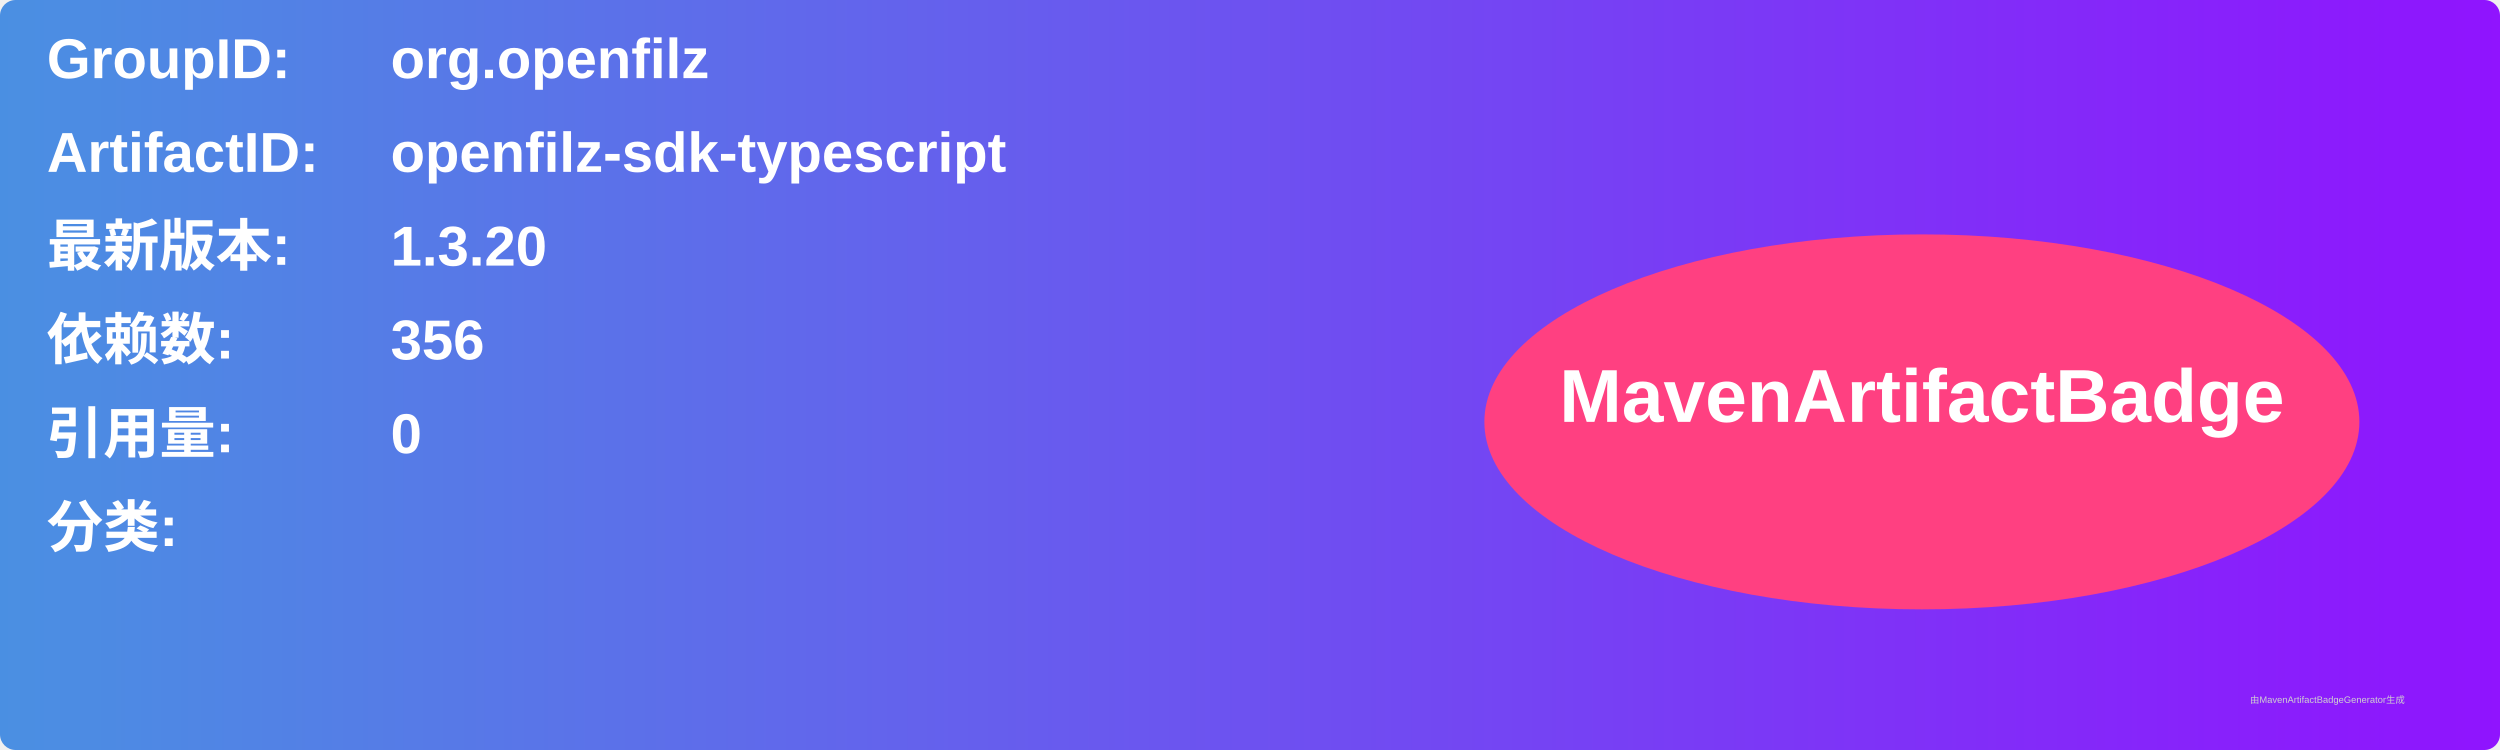
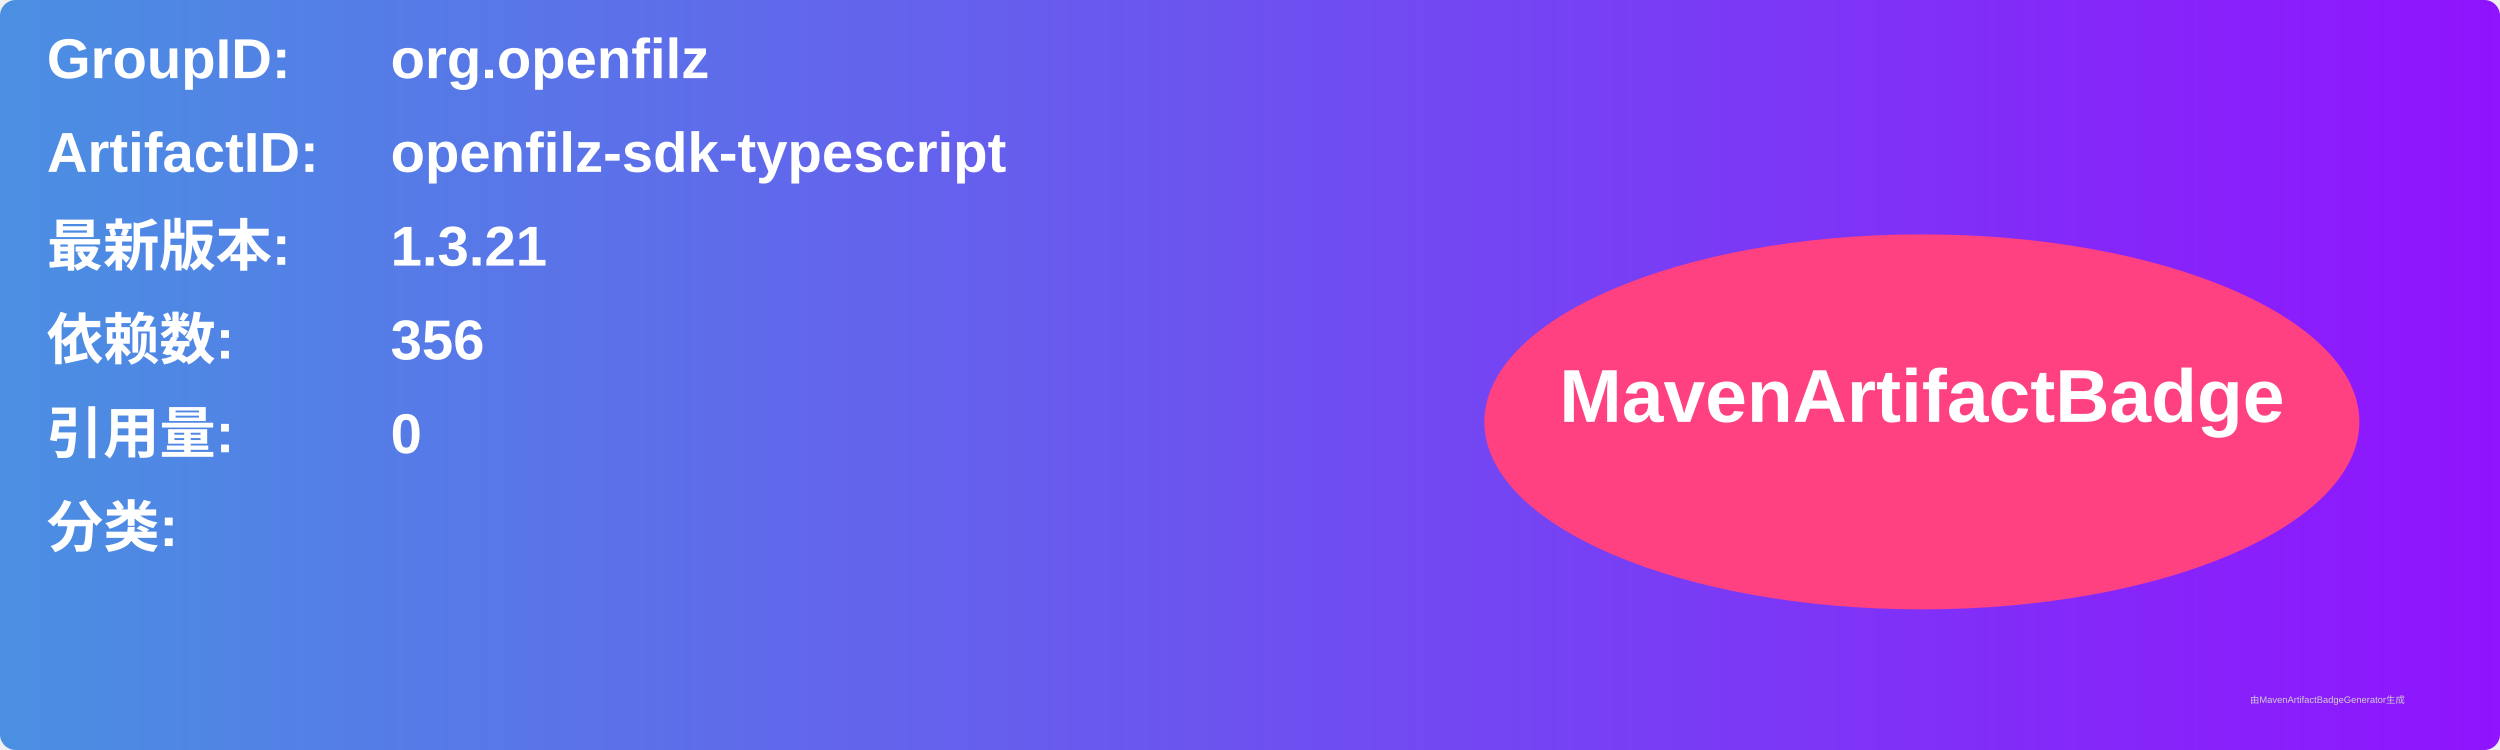
<svg xmlns="http://www.w3.org/2000/svg" width="800" height="240" viewBox="0 0 800 240">
  <linearGradient id="grad" x1="0%" y1="0%" x2="100%" y2="0%">
    <stop offset="0%" stop-color="#4a90e2" />
    <stop offset="100%" stop-color="#9013fe" />
  </linearGradient>
  <rect width="100%" height="100%" rx="5" ry="5" fill="url(#grad)" />
  <g transform="translate(15, 15)">
    <text x="0" y="10" font-family="Arial" font-size="18" fill="white" font-weight="bold" width="260">GroupID:</text>
    <text x="110" y="10" font-family="Arial" font-size="18" fill="white" font-weight="bold" width="460">org.openfilz</text>
    <text x="0" y="40" font-family="Arial" font-size="18" fill="white" font-weight="bold" width="260">ArtifactID:</text>
    <text x="110" y="40" font-family="Arial" font-size="18" fill="white" font-weight="bold" width="460">openfilz-sdk-typescript</text>
    <text x="0" y="70" font-family="Arial" font-size="18" fill="white" font-weight="bold">最新版本:</text>
    <text x="110" y="70" font-family="Arial" font-size="18" fill="white" font-weight="bold">
-       <tspan font-weight="bold">1.3.20</tspan>
+       <tspan font-weight="bold">1.3.21</tspan>
    </text>
    <text x="0" y="100" font-family="Arial" font-size="18" fill="white" font-weight="bold">依赖数: </text>
    <text x="110" y="100" font-family="Arial" font-size="18" fill="white">
      <tspan font-weight="bold">356</tspan>
    </text>
    <text x="0" y="130" font-family="Arial" font-size="18" fill="white" font-weight="bold">引用量: </text>
    <text x="110" y="130" font-family="Arial" font-size="18" fill="white">
      <tspan font-weight="bold">0</tspan>
    </text>
    <text x="0" y="160" font-family="Arial" font-size="18" fill="white" font-weight="bold">分类:</text>
    <text x="10" y="190" font-family="Arial" font-size="10" fill="white">
      <tspan font-weight="bold" />
    </text>
    <ellipse cx="600" cy="120" rx="140" ry="60" fill="#ff4081" />
    <text x="600" y="120" text-anchor="middle" font-family="Arial" font-size="24" fill="white" font-weight="bold">MavenArtifactBadge</text>
  </g>
  <text x="720" y="225" font-family="Arial" font-size="3" fill="#d0d0d0">由MavenArtifactBadgeGenerator生成</text>
</svg>
